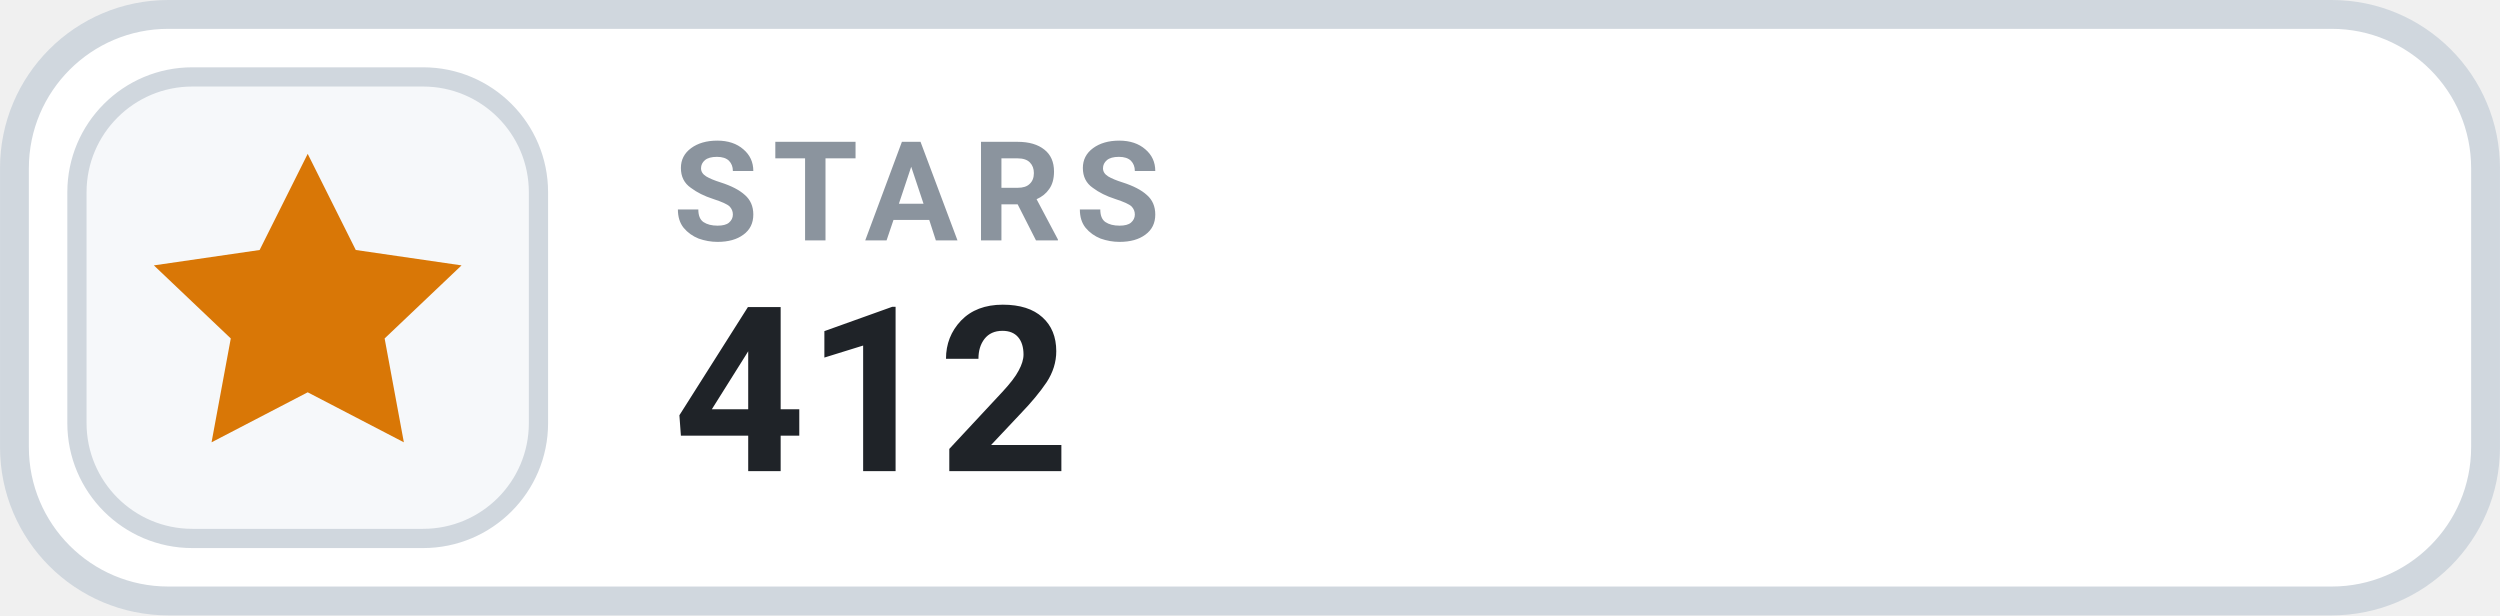
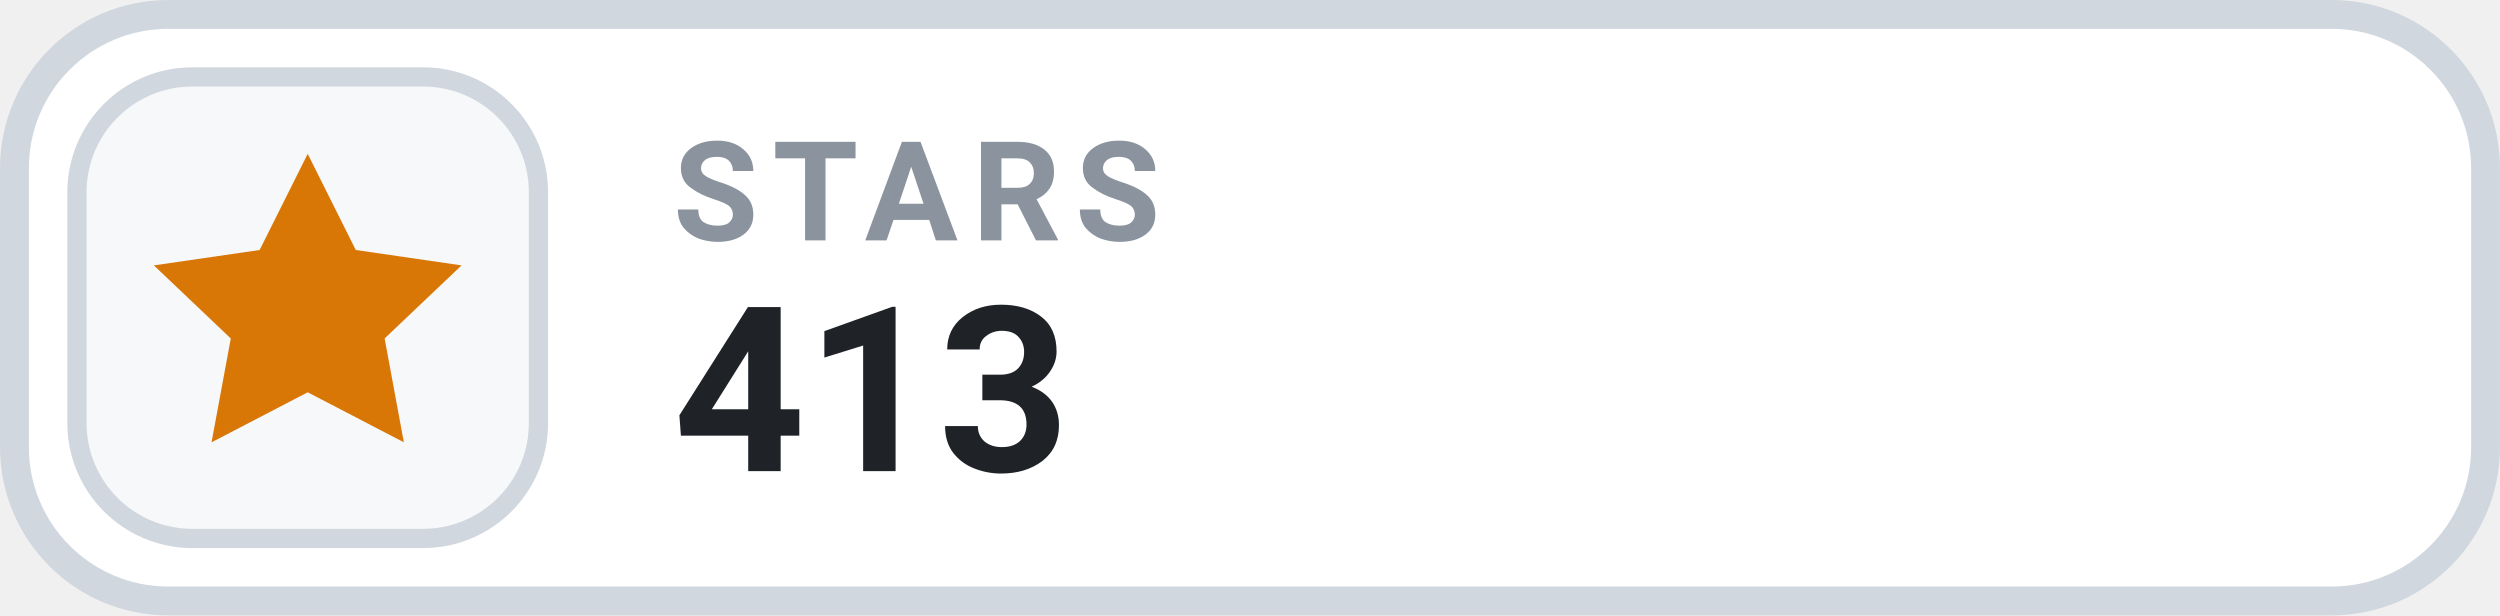
- <svg xmlns="http://www.w3.org/2000/svg" width="126" height="31.015" viewBox="0 0 130 32" role="img" aria-label="STARS 412">
+ <svg xmlns="http://www.w3.org/2000/svg" width="126" height="31.015" viewBox="0 0 130 32" role="img" aria-label="STARS 413">
  <rect x=".75" y=".75" width="128.5" height="30.5" rx="8" fill="#FFFFFF" stroke="#D0D7DE" stroke-width="1.5" />
  <rect x="4" y="4" width="24" height="24" rx="6" fill="#F6F8FA" stroke="#D0D7DE" stroke-width="1" />
  <g transform="translate(16 16)" style="color:#D97706;">
    <path d="M0 -8 l2.5 5 5.5 .8 -4 3.8 1 5.4 -5 -2.6 -5 2.6 1 -5.4 -4 -3.8 5.5 -.8 Z" fill="currentColor" />
  </g>
  <text x="35" y="12.5" fill="#8B949E" font-family="-apple-system,BlinkMacSystemFont,'Segoe UI',Roboto,Helvetica,Arial,sans-serif" font-size="7.2" font-weight="700" letter-spacing=".75">STARS</text>
-   <text x="35" y="24.5" fill="#1F2328" font-family="-apple-system,BlinkMacSystemFont,'Segoe UI',Roboto,Helvetica,Arial,sans-serif" font-size="12" font-weight="700">412</text>
+   <text x="35" y="24.5" fill="#1F2328" font-family="-apple-system,BlinkMacSystemFont,'Segoe UI',Roboto,Helvetica,Arial,sans-serif" font-size="12" font-weight="700">413</text>
</svg>
